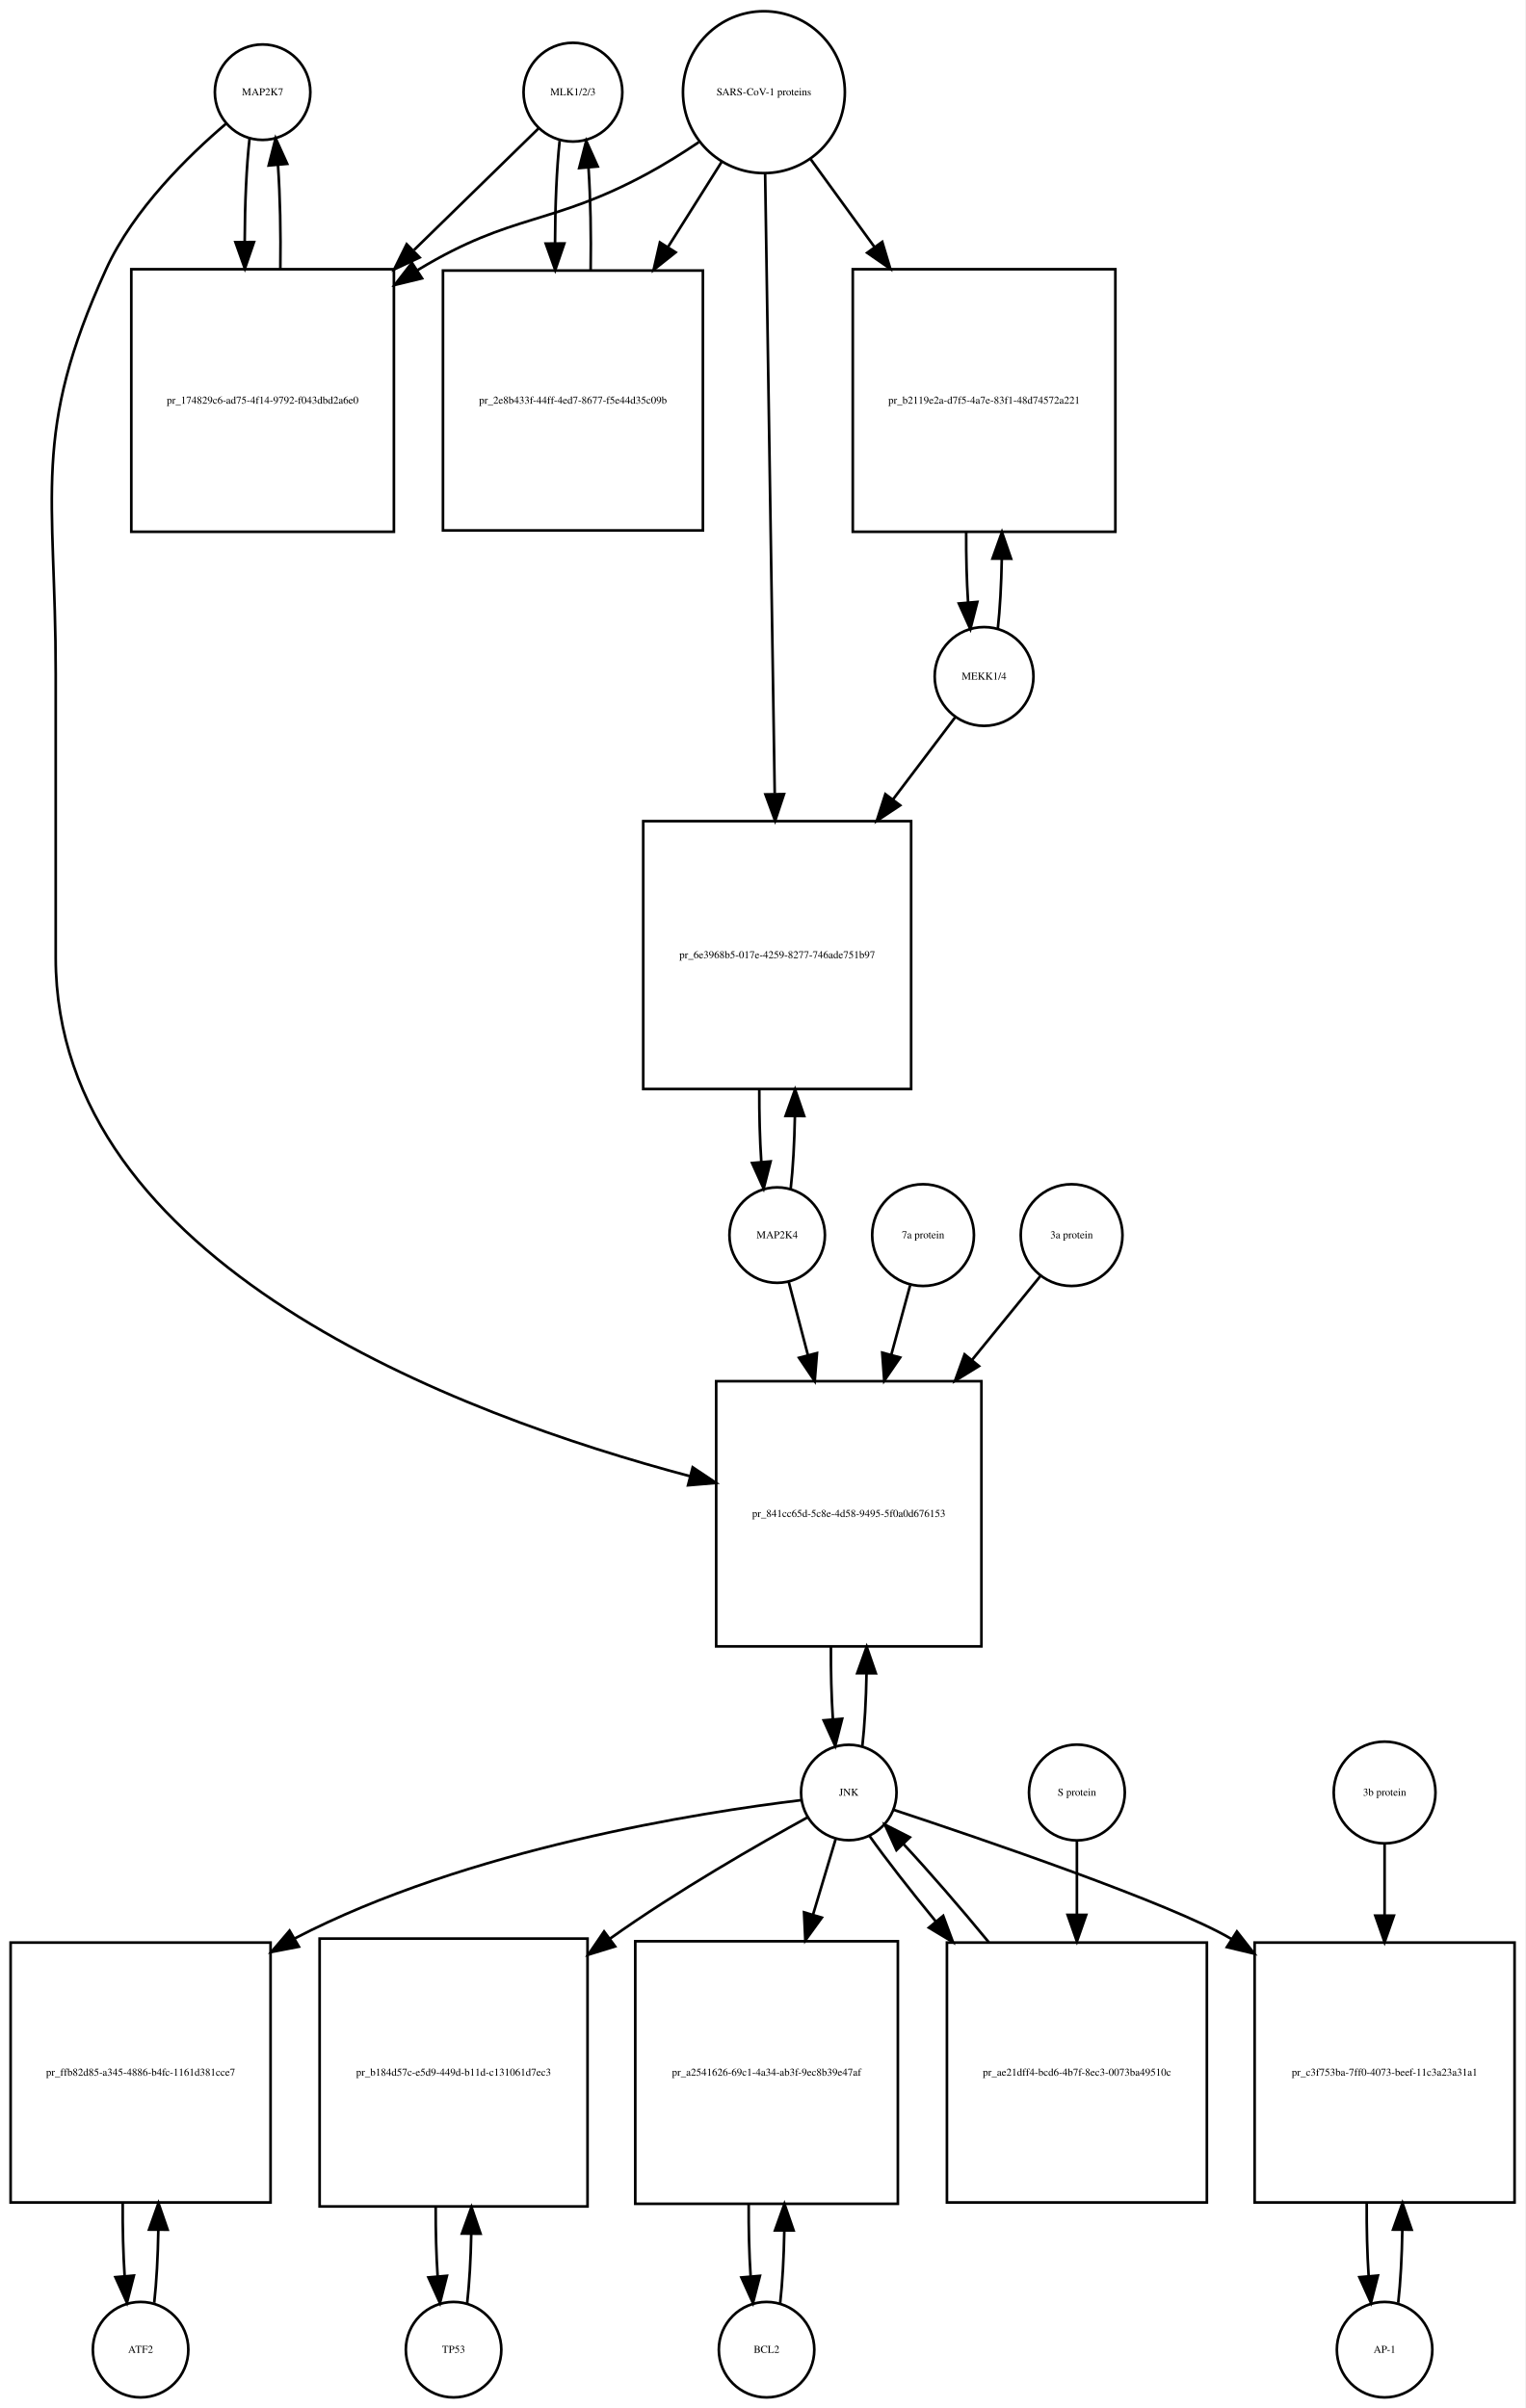
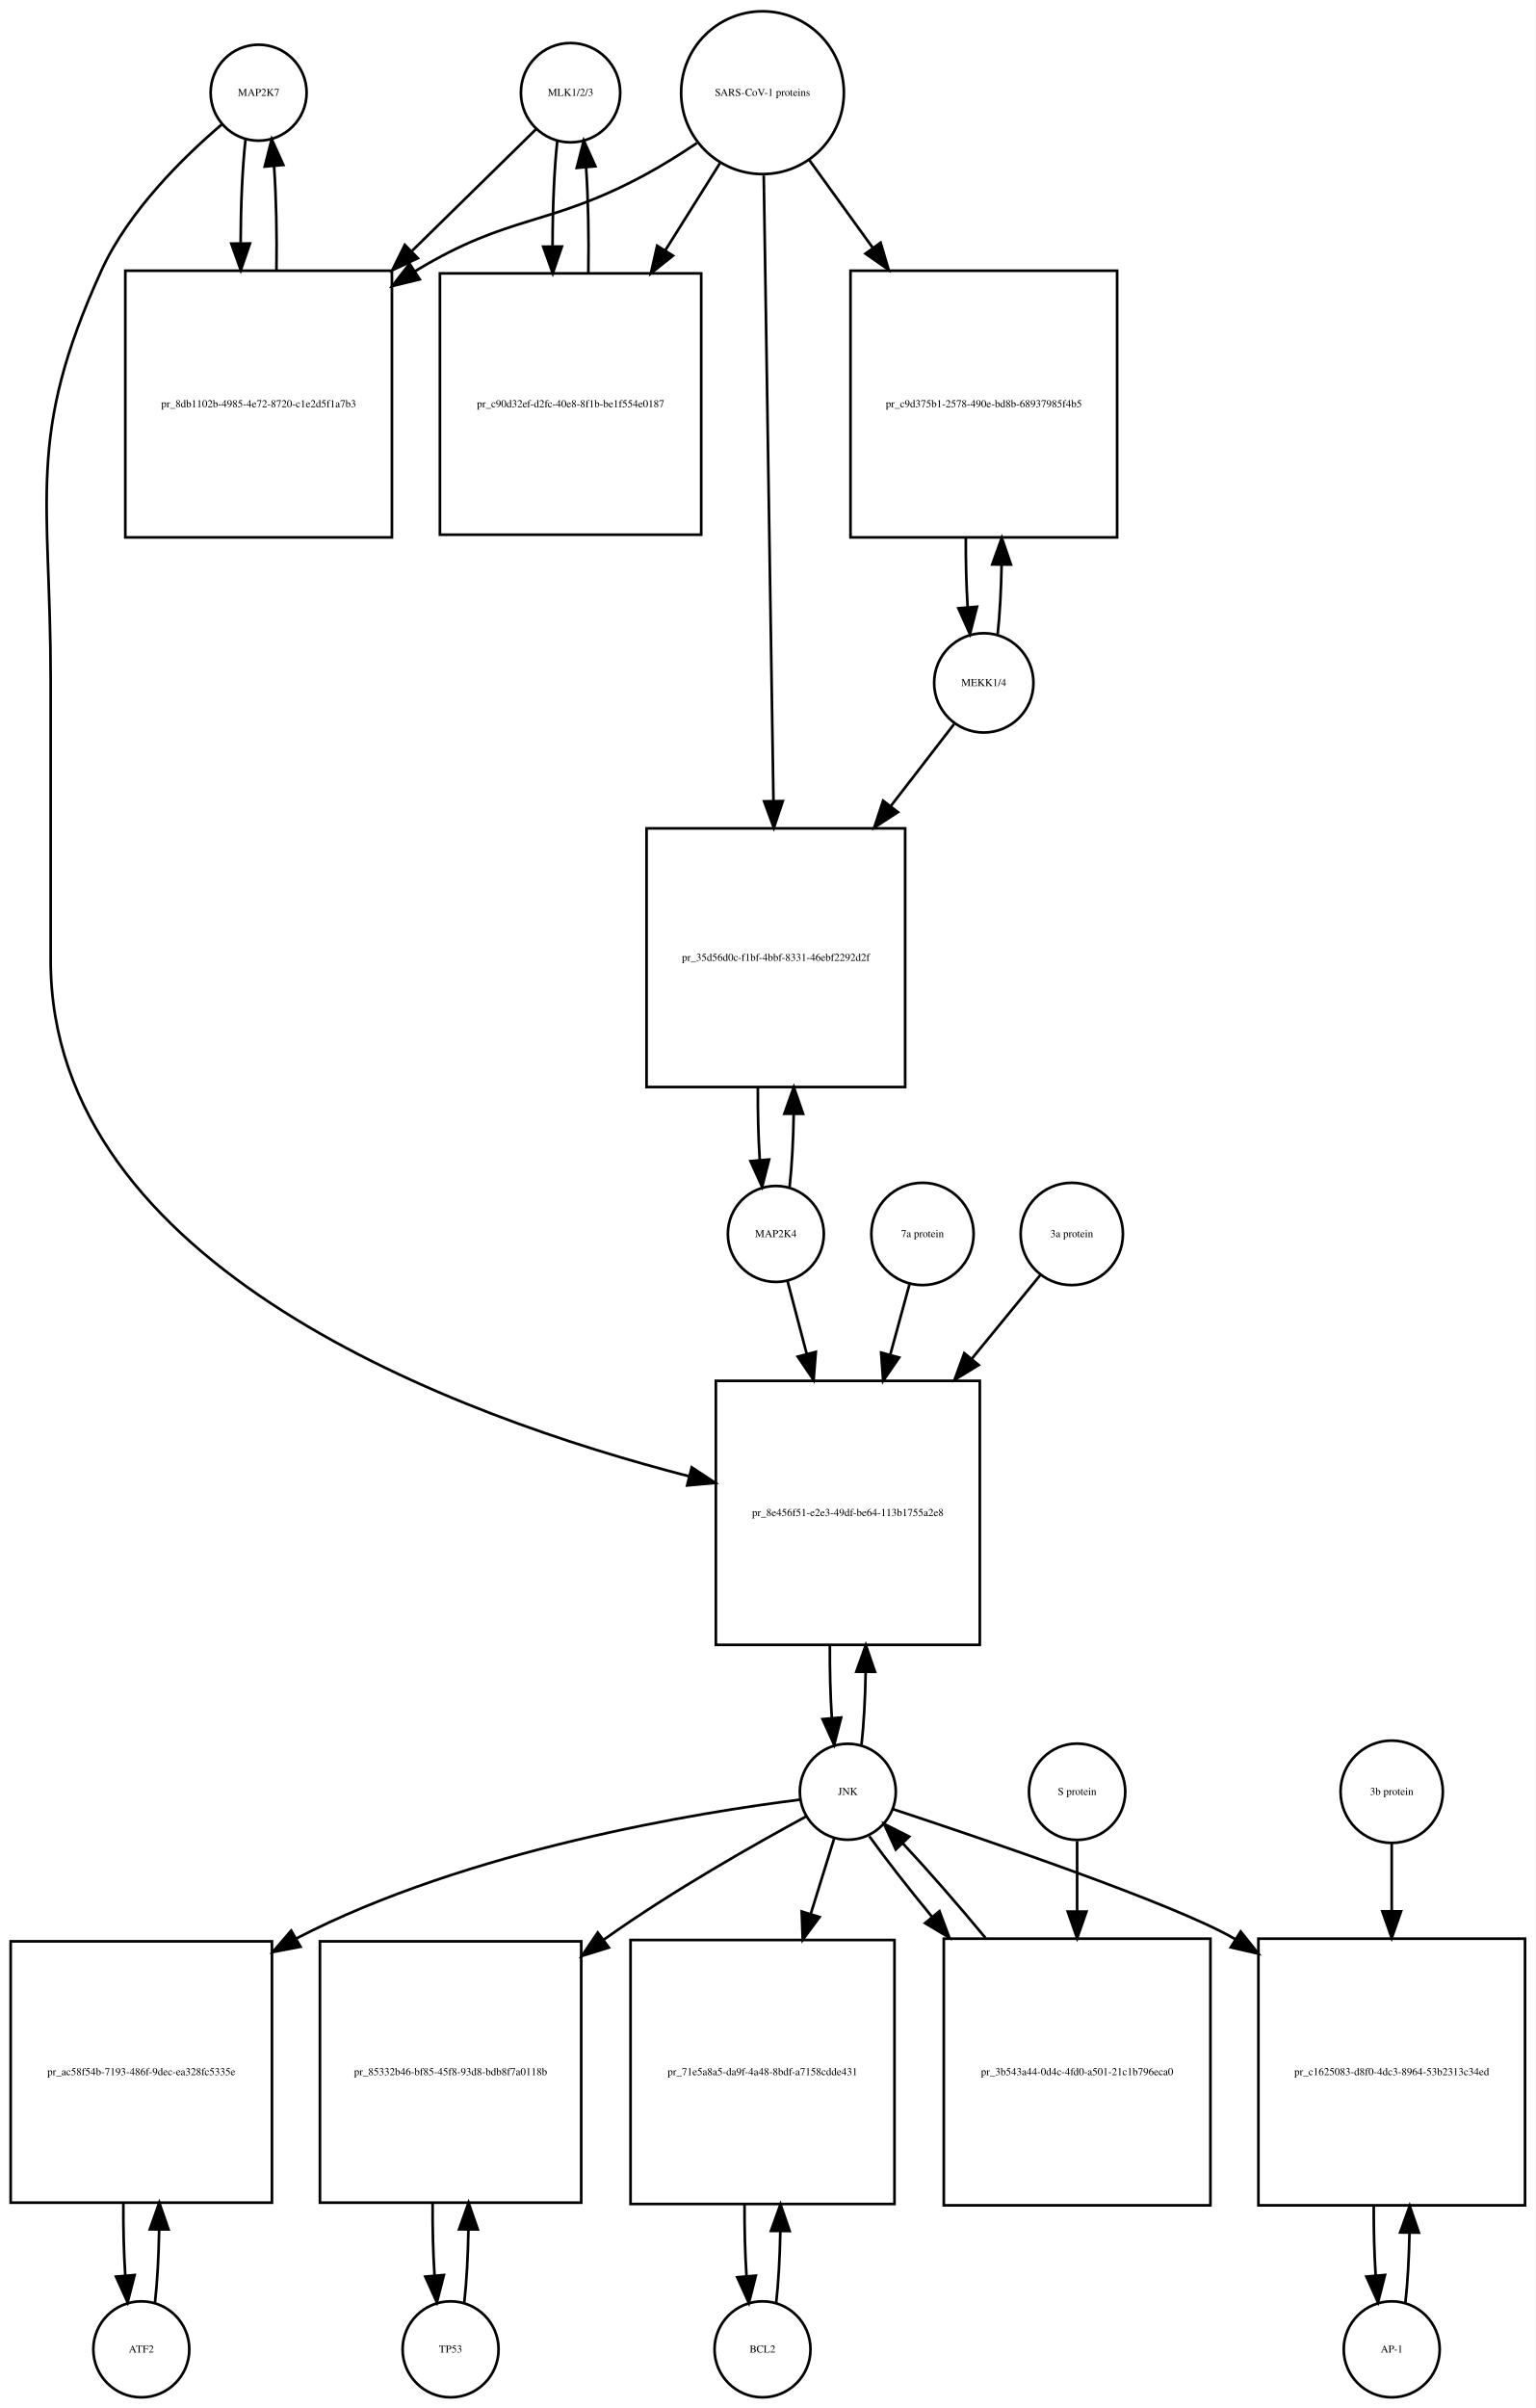
- <svg xmlns="http://www.w3.org/2000/svg" width="575pt" height="908pt" viewBox="0.00 0.00 575.00 908.01">
-   <g id="graph0" class="graph" transform="scale(1 1) rotate(0) translate(4 904.009)">
-     <polygon fill="white" stroke="none" points="-4,4 -4,-904.009 571,-904.009 571,4 -4,4" />
+ <svg xmlns="http://www.w3.org/2000/svg" width="576pt" height="903pt" viewBox="0.00 0.00 576.00 903.01">
+   <g id="graph0" class="graph" transform="scale(1 1) rotate(0) translate(4 899.009)">
+     <polygon fill="white" stroke="none" points="-4,4 -4,-899.009 572,-899.009 572,4 -4,4" />
    <g id="node1" class="node">
-       <ellipse fill="none" stroke="black" cx="95" cy="-869.25" rx="18" ry="18" />
-       <text text-anchor="middle" x="95" y="-868.05" font-family="Times,serif" font-size="4.00">MAP2K7</text>
+       <ellipse fill="none" stroke="black" cx="93" cy="-864.25" rx="18" ry="18" />
+       <text text-anchor="middle" x="93" y="-863.05" font-family="Times,serif" font-size="4.00">MAP2K7</text>
    </g>
    <g id="node2" class="node">
-       <polygon fill="none" stroke="black" points="144.5,-802.491 45.5,-802.491 45.5,-703.491 144.5,-703.491 144.5,-802.491" />
-       <text text-anchor="middle" x="95" y="-751.791" font-family="Times,serif" font-size="4.00">pr_174829c6-ad75-4f14-9792-f043dbd2a6e0</text>
+       <polygon fill="none" stroke="black" points="143,-797.491 43,-797.491 43,-697.491 143,-697.491 143,-797.491" />
+       <text text-anchor="middle" x="93" y="-746.291" font-family="Times,serif" font-size="4.00">pr_8db1102b-4985-4e72-8720-c1e2d5f1a7b3</text>
    </g>
    <g id="edge1" class="edge">
-       <path fill="none" stroke="black" d="M90.099,-851.879C88.921,-841.501 88.305,-827.38 88.254,-813.093" />
-       <polygon fill="black" stroke="black" points="91.756,-812.733 88.315,-802.712 84.756,-812.691 91.756,-812.733" />
+       <path fill="none" stroke="black" d="M88.099,-846.808C86.926,-836.434 86.311,-822.336 86.254,-808.058" />
+       <polygon fill="black" stroke="black" points="89.756,-807.698 86.311,-797.679 82.756,-807.66 89.756,-807.698" />
    </g>
    <g id="node20" class="node">
-       <polygon fill="none" stroke="black" points="366,-383.184 266,-383.184 266,-283.184 366,-283.184 366,-383.184" />
-       <text text-anchor="middle" x="316" y="-331.984" font-family="Times,serif" font-size="4.00">pr_841cc65d-5c8e-4d58-9495-5f0a0d676153</text>
+       <polygon fill="none" stroke="black" points="363.5,-381.184 264.5,-381.184 264.5,-282.184 363.5,-282.184 363.5,-381.184" />
+       <text text-anchor="middle" x="314" y="-330.484" font-family="Times,serif" font-size="4.00">pr_8e456f51-e2e3-49df-be64-113b1755a2e8</text>
    </g>
    <g id="edge2" class="edge">
-       <path fill="none" stroke="black" d="M81.145,-857.308C67.194,-845.429 46.304,-825.101 36,-802.491 7.666,-740.313 17,-718.258 17,-649.929 17,-649.929 17,-649.929 17,-542.868 17,-427.361 168.902,-370.494 256.165,-347.355" />
-       <polygon fill="black" stroke="black" points="257.146,-350.717 265.954,-344.829 255.397,-343.939 257.146,-350.717" />
+       <path fill="none" stroke="black" d="M79.141,-852.31C65.187,-840.432 44.295,-820.105 34,-797.491 5.508,-734.901 15,-712.699 15,-643.929 15,-643.929 15,-643.929 15,-538.868 15,-423.66 167.303,-367.876 254.51,-345.378" />
+       <polygon fill="black" stroke="black" points="255.443,-348.752 264.291,-342.923 253.739,-341.963 255.443,-348.752" />
    </g>
    <g id="edge3" class="edge">
-       <path fill="none" stroke="black" d="M101.685,-802.712C101.893,-816.043 101.602,-829.999 100.812,-841.589" />
-       <polygon fill="black" stroke="black" points="97.296,-841.609 99.901,-851.879 104.269,-842.227 97.296,-841.609" />
+       <path fill="none" stroke="black" d="M99.689,-797.679C99.89,-811.012 99.597,-824.948 98.808,-836.526" />
+       <polygon fill="black" stroke="black" points="95.293,-836.539 97.901,-846.808 102.266,-837.154 95.293,-836.539" />
    </g>
    <g id="node3" class="node">
-       <ellipse fill="none" stroke="black" cx="212" cy="-869.25" rx="18.623" ry="18.623" />
-       <text text-anchor="middle" x="212" y="-868.05" font-family="Times,serif" font-size="4.00">MLK1/2/3</text>
+       <ellipse fill="none" stroke="black" cx="210" cy="-864.25" rx="18.623" ry="18.623" />
+       <text text-anchor="middle" x="210" y="-863.05" font-family="Times,serif" font-size="4.00">MLK1/2/3</text>
    </g>
    <g id="edge4" class="edge">
-       <path fill="none" stroke="black" d="M199.032,-855.585C187.475,-844.299 169.713,-826.953 152.117,-809.77" />
-       <polygon fill="black" stroke="black" points="154.205,-806.917 144.605,-802.434 149.314,-811.925 154.205,-806.917" />
+       <path fill="none" stroke="black" d="M197.032,-850.53C185.579,-839.296 168.032,-822.086 150.593,-804.98" />
+       <polygon fill="black" stroke="black" points="152.734,-802.178 143.144,-797.674 147.832,-807.175 152.734,-802.178" />
    </g>
    <g id="node5" class="node">
-       <polygon fill="none" stroke="black" points="261,-801.991 163,-801.991 163,-703.991 261,-703.991 261,-801.991" />
-       <text text-anchor="middle" x="212" y="-751.791" font-family="Times,serif" font-size="4.00">pr_2e8b433f-44ff-4ed7-8677-f5e44d35c09b</text>
+       <polygon fill="none" stroke="black" points="259,-796.491 161,-796.491 161,-698.491 259,-698.491 259,-796.491" />
+       <text text-anchor="middle" x="210" y="-746.291" font-family="Times,serif" font-size="4.00">pr_c90d32ef-d2fc-40e8-8f1b-be1f554e0187</text>
    </g>
    <g id="edge5" class="edge">
-       <path fill="none" stroke="black" d="M206.991,-850.896C205.864,-840.447 205.285,-826.474 205.251,-812.397" />
-       <polygon fill="black" stroke="black" points="208.753,-812.202 205.324,-802.178 201.753,-812.153 208.753,-812.202" />
+       <path fill="none" stroke="black" d="M205.045,-846.317C203.867,-835.628 203.269,-821.129 203.25,-806.57" />
+       <polygon fill="black" stroke="black" points="206.751,-806.555 203.33,-796.528 199.751,-806.5 206.751,-806.555" />
    </g>
    <g id="node4" class="node">
-       <ellipse fill="none" stroke="black" cx="284" cy="-869.25" rx="30.52" ry="30.52" />
-       <text text-anchor="middle" x="284" y="-868.05" font-family="Times,serif" font-size="4.00">SARS-CoV-1 proteins</text>
+       <ellipse fill="none" stroke="black" cx="282" cy="-864.25" rx="30.52" ry="30.52" />
+       <text text-anchor="middle" x="282" y="-863.05" font-family="Times,serif" font-size="4.00">SARS-CoV-1 proteins</text>
    </g>
    <g id="edge6" class="edge">
-       <path fill="none" stroke="black" d="M259.408,-850.367C253.221,-846.221 246.49,-841.999 240,-838.491 203.549,-818.787 189.492,-823.874 154,-802.491 153.808,-802.375 153.617,-802.259 153.425,-802.142" />
-       <polygon fill="black" stroke="black" points="155.102,-799.058 144.808,-796.551 151.291,-804.93 155.102,-799.058" />
+       <path fill="none" stroke="black" d="M257.408,-845.367C251.221,-841.221 244.49,-836.999 238,-833.491 201.549,-813.787 187.438,-818.963 152,-797.491 151.907,-797.435 151.815,-797.378 151.722,-797.322" />
+       <polygon fill="black" stroke="black" points="153.419,-794.251 143.128,-791.733 149.603,-800.119 153.419,-794.251" />
    </g>
    <g id="edge7" class="edge">
-       <path fill="none" stroke="black" d="M268.021,-842.892C262.012,-833.357 254.913,-822.09 247.822,-810.838" />
-       <polygon fill="black" stroke="black" points="250.713,-808.86 242.42,-802.266 244.791,-812.592 250.713,-808.86" />
+       <path fill="none" stroke="black" d="M266.021,-837.781C259.946,-828.099 252.757,-816.639 245.589,-805.215" />
+       <polygon fill="black" stroke="black" points="248.41,-803.125 240.13,-796.515 242.48,-806.846 248.41,-803.125" />
    </g>
    <g id="node17" class="node">
-       <polygon fill="none" stroke="black" points="416.5,-802.491 317.5,-802.491 317.5,-703.491 416.5,-703.491 416.5,-802.491" />
-       <text text-anchor="middle" x="367" y="-751.791" font-family="Times,serif" font-size="4.00">pr_b2119e2a-d7f5-4a7e-83f1-48d74572a221</text>
+       <polygon fill="none" stroke="black" points="415,-797.491 315,-797.491 315,-697.491 415,-697.491 415,-797.491" />
+       <text text-anchor="middle" x="365" y="-746.291" font-family="Times,serif" font-size="4.00">pr_c9d375b1-2578-490e-bd8b-68937985f4b5</text>
    </g>
    <g id="edge8" class="edge">
-       <path fill="none" stroke="black" d="M301.602,-844.018C308.716,-834.225 317.252,-822.475 325.772,-810.746" />
-       <polygon fill="black" stroke="black" points="328.605,-812.802 331.65,-802.654 322.941,-808.688 328.605,-812.802" />
+       <path fill="none" stroke="black" d="M299.602,-838.912C306.571,-829.277 314.904,-817.755 323.251,-806.215" />
+       <polygon fill="black" stroke="black" points="326.287,-807.989 329.311,-797.835 320.615,-803.887 326.287,-807.989" />
    </g>
    <g id="node19" class="node">
-       <polygon fill="none" stroke="black" points="339.5,-594.368 238.5,-594.368 238.5,-493.368 339.5,-493.368 339.5,-594.368" />
-       <text text-anchor="middle" x="289" y="-542.668" font-family="Times,serif" font-size="4.00">pr_6e3968b5-017e-4259-8277-746ade751b97</text>
+       <polygon fill="none" stroke="black" points="335.5,-588.368 238.5,-588.368 238.5,-491.368 335.5,-491.368 335.5,-588.368" />
+       <text text-anchor="middle" x="287" y="-538.668" font-family="Times,serif" font-size="4.00">pr_35d56d0c-f1bf-4bbf-8331-46ebf2292d2f</text>
    </g>
    <g id="edge9" class="edge">
-       <path fill="none" stroke="black" d="M284.461,-838.406C285.28,-785.46 287.001,-674.154 288.073,-604.84" />
-       <polygon fill="black" stroke="black" points="291.577,-604.564 288.232,-594.511 284.578,-604.455 291.577,-604.564" />
+       <path fill="none" stroke="black" d="M282.466,-833.21C283.294,-779.835 285.034,-667.62 286.102,-598.792" />
+       <polygon fill="black" stroke="black" points="289.605,-598.602 286.26,-588.549 282.606,-598.494 289.605,-598.602" />
    </g>
    <g id="edge10" class="edge">
-       <path fill="none" stroke="black" d="M218.676,-802.178C218.895,-815.292 218.629,-829.051 217.878,-840.597" />
-       <polygon fill="black" stroke="black" points="214.362,-840.638 217.009,-850.896 221.337,-841.226 214.362,-840.638" />
+       <path fill="none" stroke="black" d="M216.67,-796.528C216.904,-810.085 216.624,-824.356 215.83,-836.206" />
+       <polygon fill="black" stroke="black" points="212.33,-836.052 214.955,-846.317 219.304,-836.655 212.33,-836.052" />
    </g>
    <g id="node6" class="node">
      <ellipse fill="none" stroke="black" cx="49" cy="-18" rx="18" ry="18" />
      <text text-anchor="middle" x="49" y="-16.8" font-family="Times,serif" font-size="4.00">ATF2</text>
    </g>
    <g id="node7" class="node">
-       <polygon fill="none" stroke="black" points="98,-171.5 7.10543e-15,-171.5 7.10543e-15,-73.5 98,-73.5 98,-171.5" />
-       <text text-anchor="middle" x="49" y="-121.3" font-family="Times,serif" font-size="4.00">pr_ffb82d85-a345-4886-b4fc-1161d381cce7</text>
+       <polygon fill="none" stroke="black" points="98,-171 7.10543e-15,-171 7.10543e-15,-73 98,-73 98,-171" />
+       <text text-anchor="middle" x="49" y="-120.8" font-family="Times,serif" font-size="4.00">pr_ac58f54b-7193-486f-9dec-ea328fc5335e</text>
    </g>
    <g id="edge11" class="edge">
-       <path fill="none" stroke="black" d="M54.139,-35.679C55.009,-43.399 55.526,-53.079 55.692,-63.133" />
-       <polygon fill="black" stroke="black" points="52.192,-63.268 55.74,-73.251 59.192,-63.235 52.192,-63.268" />
+       <path fill="none" stroke="black" d="M54.139,-35.597C55.009,-43.28 55.526,-52.913 55.692,-62.917" />
+       <polygon fill="black" stroke="black" points="52.192,-63.004 55.74,-72.987 59.192,-62.97 52.192,-63.004" />
    </g>
    <g id="edge12" class="edge">
-       <path fill="none" stroke="black" d="M42.26,-73.251C42.195,-63.759 42.44,-54.129 42.994,-45.669" />
-       <polygon fill="black" stroke="black" points="46.483,-45.944 43.861,-35.679 39.509,-45.338 46.483,-45.944" />
+       <path fill="none" stroke="black" d="M42.26,-72.987C42.196,-63.646 42.434,-54.17 42.975,-45.82" />
+       <polygon fill="black" stroke="black" points="46.485,-45.862 43.861,-35.597 39.511,-45.258 46.485,-45.862" />
    </g>
    <g id="node8" class="node">
-       <ellipse fill="none" stroke="black" cx="316" cy="-228.092" rx="18" ry="18" />
-       <text text-anchor="middle" x="316" y="-226.892" font-family="Times,serif" font-size="4.00">JNK</text>
+       <ellipse fill="none" stroke="black" cx="314" cy="-227.092" rx="18" ry="18" />
+       <text text-anchor="middle" x="314" y="-225.892" font-family="Times,serif" font-size="4.00">JNK</text>
    </g>
    <g id="edge13" class="edge">
-       <path fill="none" stroke="black" d="M297.965,-225.194C260.506,-220.675 172.33,-207.001 107,-173 106.908,-172.952 106.817,-172.904 106.725,-172.856" />
-       <polygon fill="black" stroke="black" points="108.682,-169.945 98.278,-167.944 105.163,-175.997 108.682,-169.945" />
+       <path fill="none" stroke="black" d="M296.151,-224.131C259.076,-219.493 171.789,-205.61 107,-172 106.909,-171.953 106.817,-171.905 106.726,-171.857" />
+       <polygon fill="black" stroke="black" points="108.711,-168.962 98.303,-166.983 105.205,-175.021 108.711,-168.962" />
    </g>
    <g id="node10" class="node">
-       <polygon fill="none" stroke="black" points="217.5,-173 116.5,-173 116.5,-72 217.5,-72 217.5,-173" />
-       <text text-anchor="middle" x="167" y="-121.3" font-family="Times,serif" font-size="4.00">pr_b184d57c-e5d9-449d-b11d-c131061d7ec3</text>
+       <polygon fill="none" stroke="black" points="214,-171 116,-171 116,-73 214,-73 214,-171" />
+       <text text-anchor="middle" x="165" y="-120.8" font-family="Times,serif" font-size="4.00">pr_85332b46-bf85-45f8-93d8-bdb8f7a0118b</text>
    </g>
    <g id="edge14" class="edge">
-       <path fill="none" stroke="black" d="M300.572,-218.795C282.27,-208.734 251.081,-190.891 226,-173 225.915,-172.939 225.83,-172.879 225.745,-172.818" />
-       <polygon fill="black" stroke="black" points="227.899,-170.058 217.775,-166.934 223.742,-175.689 227.899,-170.058" />
+       <path fill="none" stroke="black" d="M298.379,-217.84C279.854,-207.821 248.299,-190.019 223,-172 222.819,-171.871 222.637,-171.741 222.456,-171.612" />
+       <polygon fill="black" stroke="black" points="224.359,-168.666 214.241,-165.523 220.191,-174.29 224.359,-168.666" />
    </g>
    <g id="node12" class="node">
-       <polygon fill="none" stroke="black" points="334.5,-172 235.5,-172 235.5,-73 334.5,-73 334.5,-172" />
-       <text text-anchor="middle" x="285" y="-121.3" font-family="Times,serif" font-size="4.00">pr_a2541626-69c1-4a34-ab3f-9ec8b39e47af</text>
+       <polygon fill="none" stroke="black" points="331.5,-171.5 232.5,-171.5 232.5,-72.5 331.5,-72.5 331.5,-171.5" />
+       <text text-anchor="middle" x="282" y="-120.8" font-family="Times,serif" font-size="4.00">pr_71e5a8a5-da9f-4a48-8bdf-a7158cdde431</text>
    </g>
    <g id="edge15" class="edge">
-       <path fill="none" stroke="black" d="M311.019,-210.448C308.634,-202.479 305.62,-192.407 302.496,-181.967" />
-       <polygon fill="black" stroke="black" points="305.831,-180.903 299.611,-172.326 299.125,-182.91 305.831,-180.903" />
+       <path fill="none" stroke="black" d="M308.859,-209.528C306.397,-201.597 303.286,-191.574 300.061,-181.185" />
+       <polygon fill="black" stroke="black" points="303.39,-180.104 297.083,-171.591 296.705,-182.179 303.39,-180.104" />
    </g>
    <g id="node14" class="node">
-       <polygon fill="none" stroke="black" points="567,-171.5 469,-171.5 469,-73.5 567,-73.5 567,-171.5" />
-       <text text-anchor="middle" x="518" y="-121.3" font-family="Times,serif" font-size="4.00">pr_c3f753ba-7ff0-4073-beef-11c3a23a31a1</text>
+       <polygon fill="none" stroke="black" points="568,-172 468,-172 468,-72 568,-72 568,-172" />
+       <text text-anchor="middle" x="518" y="-120.8" font-family="Times,serif" font-size="4.00">pr_c1625083-d8f0-4dc3-8964-53b2313c34ed</text>
    </g>
    <g id="edge16" class="edge">
-       <path fill="none" stroke="black" d="M332.812,-221.595C365.761,-210.689 437.573,-186.228 460,-173 460.093,-172.945 460.185,-172.891 460.278,-172.836" />
-       <polygon fill="black" stroke="black" points="462.324,-175.682 468.852,-167.338 458.545,-169.789 462.324,-175.682" />
+       <path fill="none" stroke="black" d="M330.914,-220.579C364.066,-209.643 436.332,-185.131 459,-172 459.094,-171.946 459.187,-171.891 459.281,-171.837" />
+       <polygon fill="black" stroke="black" points="461.352,-174.669 467.956,-166.384 457.627,-168.742 461.352,-174.669" />
    </g>
    <g id="edge17" class="edge">
-       <path fill="none" stroke="black" d="M321.113,-245.641C321.984,-253.309 322.507,-262.935 322.683,-272.957" />
-       <polygon fill="black" stroke="black" points="319.183,-273.074 322.743,-283.053 326.183,-273.032 319.183,-273.074" />
+       <path fill="none" stroke="black" d="M319.126,-244.673C319.996,-252.352 320.517,-261.986 320.687,-272.004" />
+       <polygon fill="black" stroke="black" points="317.188,-272.111 320.742,-282.092 324.188,-272.073 317.188,-272.111" />
    </g>
    <g id="node23" class="node">
-       <polygon fill="none" stroke="black" points="451,-171.5 353,-171.5 353,-73.5 451,-73.5 451,-171.5" />
-       <text text-anchor="middle" x="402" y="-121.3" font-family="Times,serif" font-size="4.00">pr_ae21dff4-bcd6-4b7f-8ec3-0073ba49510c</text>
+       <polygon fill="none" stroke="black" points="450,-172 350,-172 350,-72 450,-72 450,-172" />
+       <text text-anchor="middle" x="400" y="-120.8" font-family="Times,serif" font-size="4.00">pr_3b543a44-0d4c-4fd0-a501-21c1b796eca0</text>
    </g>
    <g id="edge18" class="edge">
-       <path fill="none" stroke="black" d="M323.734,-211.807C329.946,-203.035 338.996,-191.42 348.774,-179.507" />
-       <polygon fill="black" stroke="black" points="351.591,-181.593 355.282,-171.661 346.204,-177.123 351.591,-181.593" />
+       <path fill="none" stroke="black" d="M322.052,-210.434C328.006,-202.105 336.456,-191.294 345.628,-180.129" />
+       <polygon fill="black" stroke="black" points="348.376,-182.298 352.072,-172.369 342.991,-177.826 348.376,-182.298" />
    </g>
    <g id="node9" class="node">
-       <ellipse fill="none" stroke="black" cx="167" cy="-18" rx="18" ry="18" />
-       <text text-anchor="middle" x="167" y="-16.8" font-family="Times,serif" font-size="4.00">TP53</text>
+       <ellipse fill="none" stroke="black" cx="165" cy="-18" rx="18" ry="18" />
+       <text text-anchor="middle" x="165" y="-16.8" font-family="Times,serif" font-size="4.00">TP53</text>
    </g>
    <g id="edge19" class="edge">
-       <path fill="none" stroke="black" d="M172.128,-35.582C172.962,-42.947 173.475,-52.111 173.665,-61.684" />
-       <polygon fill="black" stroke="black" points="170.166,-61.78 173.747,-71.751 177.166,-61.723 170.166,-61.78" />
+       <path fill="none" stroke="black" d="M170.139,-35.597C171.009,-43.28 171.526,-52.913 171.692,-62.917" />
+       <polygon fill="black" stroke="black" points="168.192,-63.004 171.74,-72.987 175.192,-62.97 168.192,-63.004" />
    </g>
    <g id="edge20" class="edge">
-       <path fill="none" stroke="black" d="M160.253,-71.751C160.222,-62.774 160.467,-53.735 160.989,-45.738" />
-       <polygon fill="black" stroke="black" points="164.493,-45.848 161.872,-35.582 157.519,-45.242 164.493,-45.848" />
+       <path fill="none" stroke="black" d="M158.26,-72.987C158.196,-63.646 158.434,-54.17 158.975,-45.82" />
+       <polygon fill="black" stroke="black" points="162.485,-45.862 159.861,-35.597 155.511,-45.258 162.485,-45.862" />
    </g>
    <g id="node11" class="node">
-       <ellipse fill="none" stroke="black" cx="285" cy="-18" rx="18" ry="18" />
-       <text text-anchor="middle" x="285" y="-16.8" font-family="Times,serif" font-size="4.00">BCL2</text>
+       <ellipse fill="none" stroke="black" cx="282" cy="-18" rx="18" ry="18" />
+       <text text-anchor="middle" x="282" y="-16.8" font-family="Times,serif" font-size="4.00">BCL2</text>
    </g>
    <g id="edge21" class="edge">
-       <path fill="none" stroke="black" d="M290.126,-35.566C290.996,-43.238 291.517,-52.864 291.687,-62.873" />
-       <polygon fill="black" stroke="black" points="288.188,-62.971 291.742,-72.951 295.188,-62.933 288.188,-62.971" />
+       <path fill="none" stroke="black" d="M287.113,-35.374C287.974,-42.882 288.496,-52.286 288.677,-62.091" />
+       <polygon fill="black" stroke="black" points="285.179,-62.413 288.743,-72.39 292.179,-62.368 285.179,-62.413" />
    </g>
    <g id="edge22" class="edge">
-       <path fill="none" stroke="black" d="M278.258,-72.951C278.201,-63.597 278.443,-54.122 278.987,-45.779" />
-       <polygon fill="black" stroke="black" points="282.495,-45.832 279.874,-35.566 275.521,-45.226 282.495,-45.832" />
+       <path fill="none" stroke="black" d="M275.257,-72.39C275.205,-63.114 275.452,-53.732 275.998,-45.476" />
+       <polygon fill="black" stroke="black" points="279.497,-45.642 276.887,-35.374 272.524,-45.029 279.497,-45.642" />
    </g>
    <g id="node13" class="node">
      <ellipse fill="none" stroke="black" cx="518" cy="-18" rx="18" ry="18" />
      <text text-anchor="middle" x="518" y="-16.8" font-family="Times,serif" font-size="4.00">AP-1</text>
    </g>
    <g id="edge23" class="edge">
-       <path fill="none" stroke="black" d="M523.139,-35.679C524.009,-43.399 524.526,-53.079 524.692,-63.133" />
-       <polygon fill="black" stroke="black" points="521.192,-63.268 524.74,-73.251 528.192,-63.235 521.192,-63.268" />
+       <path fill="none" stroke="black" d="M523.141,-35.615C523.975,-42.991 524.485,-52.162 524.671,-61.733" />
+       <polygon fill="black" stroke="black" points="521.171,-61.819 524.746,-71.793 528.171,-61.767 521.171,-61.819" />
    </g>
    <g id="edge24" class="edge">
-       <path fill="none" stroke="black" d="M511.26,-73.251C511.195,-63.759 511.44,-54.129 511.994,-45.669" />
-       <polygon fill="black" stroke="black" points="515.483,-45.944 512.861,-35.679 508.509,-45.338 515.483,-45.944" />
+       <path fill="none" stroke="black" d="M511.254,-71.793C511.217,-62.827 511.458,-53.786 511.978,-45.783" />
+       <polygon fill="black" stroke="black" points="515.482,-45.88 512.859,-35.615 508.509,-45.275 515.482,-45.88" />
    </g>
    <g id="node15" class="node">
-       <ellipse fill="none" stroke="black" cx="518" cy="-228.092" rx="19.184" ry="19.184" />
-       <text text-anchor="middle" x="518" y="-226.892" font-family="Times,serif" font-size="4.00">3b protein</text>
+       <ellipse fill="none" stroke="black" cx="518" cy="-227.092" rx="19.184" ry="19.184" />
+       <text text-anchor="middle" x="518" y="-225.892" font-family="Times,serif" font-size="4.00">3b protein</text>
    </g>
    <g id="edge25" class="edge">
-       <path fill="none" stroke="black" d="M518,-208.572C518,-200.883 518,-191.499 518,-181.805" />
-       <polygon fill="black" stroke="black" points="521.5,-181.65 518,-171.65 514.5,-181.65 521.5,-181.65" />
+       <path fill="none" stroke="black" d="M518,-207.661C518,-200.346 518,-191.487 518,-182.292" />
+       <polygon fill="black" stroke="black" points="521.5,-182.239 518,-172.239 514.5,-182.239 521.5,-182.239" />
    </g>
    <g id="node16" class="node">
-       <ellipse fill="none" stroke="black" cx="367" cy="-648.929" rx="18.623" ry="18.623" />
-       <text text-anchor="middle" x="367" y="-647.729" font-family="Times,serif" font-size="4.00">MEKK1/4</text>
+       <ellipse fill="none" stroke="black" cx="365" cy="-642.929" rx="18.623" ry="18.623" />
+       <text text-anchor="middle" x="365" y="-641.729" font-family="Times,serif" font-size="4.00">MEKK1/4</text>
    </g>
    <g id="edge26" class="edge">
-       <path fill="none" stroke="black" d="M372.166,-666.782C373,-674.256 373.505,-683.54 373.68,-693.203" />
-       <polygon fill="black" stroke="black" points="370.181,-693.373 373.743,-703.351 377.181,-693.33 370.181,-693.373" />
+       <path fill="none" stroke="black" d="M370.206,-661.224C371.005,-668.567 371.494,-677.601 371.673,-687.013" />
+       <polygon fill="black" stroke="black" points="368.175,-687.337 371.745,-697.313 375.175,-687.288 368.175,-687.337" />
    </g>
    <g id="edge27" class="edge">
-       <path fill="none" stroke="black" d="M356.154,-633.599C349.828,-625.24 341.386,-614.085 332.628,-602.513" />
-       <polygon fill="black" stroke="black" points="335.362,-600.326 326.536,-594.464 329.78,-604.55 335.362,-600.326" />
+       <path fill="none" stroke="black" d="M353.825,-627.449C347.39,-619.112 338.847,-608.044 330.026,-596.615" />
+       <polygon fill="black" stroke="black" points="332.779,-594.453 323.898,-588.675 327.237,-598.73 332.779,-594.453" />
    </g>
    <g id="edge28" class="edge">
-       <path fill="none" stroke="black" d="M360.257,-703.351C360.206,-694.212 360.445,-684.971 360.973,-676.803" />
-       <polygon fill="black" stroke="black" points="364.465,-677.045 361.834,-666.782 357.491,-676.446 364.465,-677.045" />
+       <path fill="none" stroke="black" d="M358.255,-697.313C358.212,-688.406 358.441,-679.414 358.942,-671.415" />
+       <polygon fill="black" stroke="black" points="362.449,-671.481 359.794,-661.224 355.473,-670.898 362.449,-671.481" />
    </g>
    <g id="node18" class="node">
-       <ellipse fill="none" stroke="black" cx="289" cy="-438.276" rx="18" ry="18" />
-       <text text-anchor="middle" x="289" y="-437.076" font-family="Times,serif" font-size="4.00">MAP2K4</text>
+       <ellipse fill="none" stroke="black" cx="287" cy="-436.276" rx="18" ry="18" />
+       <text text-anchor="middle" x="287" y="-435.076" font-family="Times,serif" font-size="4.00">MAP2K4</text>
    </g>
    <g id="edge29" class="edge">
-       <path fill="none" stroke="black" d="M294.1,-455.792C294.971,-463.449 295.497,-473.066 295.678,-483.091" />
-       <polygon fill="black" stroke="black" points="292.179,-483.219 295.745,-493.196 299.179,-483.173 292.179,-483.219" />
+       <path fill="none" stroke="black" d="M292.151,-453.918C293.021,-461.617 293.536,-471.267 293.696,-481.275" />
+       <polygon fill="black" stroke="black" points="290.196,-481.358 293.738,-491.344 297.196,-481.329 290.196,-481.358" />
    </g>
    <g id="edge30" class="edge">
-       <path fill="none" stroke="black" d="M293.338,-420.712C295.371,-412.948 297.93,-403.18 300.589,-393.025" />
-       <polygon fill="black" stroke="black" points="304.008,-393.785 303.156,-383.225 297.237,-392.012 304.008,-393.785" />
+       <path fill="none" stroke="black" d="M291.338,-418.792C293.371,-411.066 295.93,-401.345 298.589,-391.24" />
+       <polygon fill="black" stroke="black" points="301.996,-392.048 301.156,-381.487 295.226,-390.267 301.996,-392.048" />
    </g>
    <g id="edge31" class="edge">
-       <path fill="none" stroke="black" d="M282.255,-493.196C282.21,-483.808 282.462,-474.328 283.009,-465.99" />
-       <polygon fill="black" stroke="black" points="286.517,-466.059 283.9,-455.792 279.543,-465.45 286.517,-466.059" />
+       <path fill="none" stroke="black" d="M280.262,-491.344C280.191,-482.008 280.425,-472.524 280.964,-464.161" />
+       <polygon fill="black" stroke="black" points="284.475,-464.182 281.849,-453.918 277.501,-463.58 284.475,-464.182" />
    </g>
    <g id="edge32" class="edge">
-       <path fill="none" stroke="black" d="M309.257,-283.053C309.205,-273.678 309.452,-264.196 309.998,-255.851" />
-       <polygon fill="black" stroke="black" points="313.506,-255.907 310.887,-245.641 306.533,-255.3 313.506,-255.907" />
+       <path fill="none" stroke="black" d="M307.258,-282.092C307.201,-272.729 307.443,-263.246 307.987,-254.894" />
+       <polygon fill="black" stroke="black" points="311.496,-254.938 308.874,-244.673 304.522,-254.333 311.496,-254.938" />
    </g>
    <g id="node21" class="node">
-       <ellipse fill="none" stroke="black" cx="344" cy="-438.276" rx="19.184" ry="19.184" />
-       <text text-anchor="middle" x="344" y="-437.076" font-family="Times,serif" font-size="4.00">7a protein</text>
+       <ellipse fill="none" stroke="black" cx="342" cy="-436.276" rx="19.184" ry="19.184" />
+       <text text-anchor="middle" x="342" y="-435.076" font-family="Times,serif" font-size="4.00">7a protein</text>
    </g>
    <g id="edge33" class="edge">
-       <path fill="none" stroke="black" d="M339.123,-419.318C337.099,-411.868 334.626,-402.761 332.057,-393.305" />
-       <polygon fill="black" stroke="black" points="335.361,-392.113 329.362,-383.38 328.605,-393.948 335.361,-392.113" />
+       <path fill="none" stroke="black" d="M337.123,-417.406C335.055,-409.828 332.516,-400.526 329.887,-390.893" />
+       <polygon fill="black" stroke="black" points="333.251,-389.926 327.242,-381.201 326.498,-391.769 333.251,-389.926" />
    </g>
    <g id="node22" class="node">
-       <ellipse fill="none" stroke="black" cx="400" cy="-438.276" rx="19.184" ry="19.184" />
-       <text text-anchor="middle" x="400" y="-437.076" font-family="Times,serif" font-size="4.00">3a protein</text>
+       <ellipse fill="none" stroke="black" cx="398" cy="-436.276" rx="19.184" ry="19.184" />
+       <text text-anchor="middle" x="398" y="-435.076" font-family="Times,serif" font-size="4.00">3a protein</text>
    </g>
    <g id="edge34" class="edge">
-       <path fill="none" stroke="black" d="M388.32,-422.941C381.368,-414.409 372.043,-402.964 362.404,-391.135" />
-       <polygon fill="black" stroke="black" points="365.077,-388.875 356.047,-383.333 359.651,-393.296 365.077,-388.875" />
+       <path fill="none" stroke="black" d="M386.32,-421.011C379.368,-412.52 370.043,-401.13 360.404,-389.359" />
+       <polygon fill="black" stroke="black" points="363.091,-387.115 354.047,-381.595 357.674,-391.549 363.091,-387.115" />
    </g>
    <g id="edge35" class="edge">
-       <path fill="none" stroke="black" d="M368.795,-171.609C357.943,-184.813 346.237,-198.338 336.545,-208.728" />
-       <polygon fill="black" stroke="black" points="333.964,-206.363 329.574,-216.006 339.019,-211.205 333.964,-206.363" />
+       <path fill="none" stroke="black" d="M365.602,-172.319C355.113,-184.969 343.931,-197.799 334.606,-207.752" />
+       <polygon fill="black" stroke="black" points="331.986,-205.427 327.574,-215.059 337.03,-210.281 331.986,-205.427" />
    </g>
    <g id="node24" class="node">
-       <ellipse fill="none" stroke="black" cx="402" cy="-228.092" rx="18.062" ry="18.062" />
-       <text text-anchor="middle" x="402" y="-226.892" font-family="Times,serif" font-size="4.00">S protein</text>
+       <ellipse fill="none" stroke="black" cx="400" cy="-227.092" rx="18.062" ry="18.062" />
+       <text text-anchor="middle" x="400" y="-225.892" font-family="Times,serif" font-size="4.00">S protein</text>
    </g>
    <g id="edge36" class="edge">
-       <path fill="none" stroke="black" d="M402,-209.986C402,-202.142 402,-192.333 402,-182.165" />
-       <polygon fill="black" stroke="black" points="405.5,-181.936 402,-171.936 398.5,-181.936 405.5,-181.936" />
+       <path fill="none" stroke="black" d="M400,-208.604C400,-201.1 400,-191.853 400,-182.241" />
+       <polygon fill="black" stroke="black" points="403.5,-182.149 400,-172.149 396.5,-182.149 403.5,-182.149" />
    </g>
  </g>
</svg>
